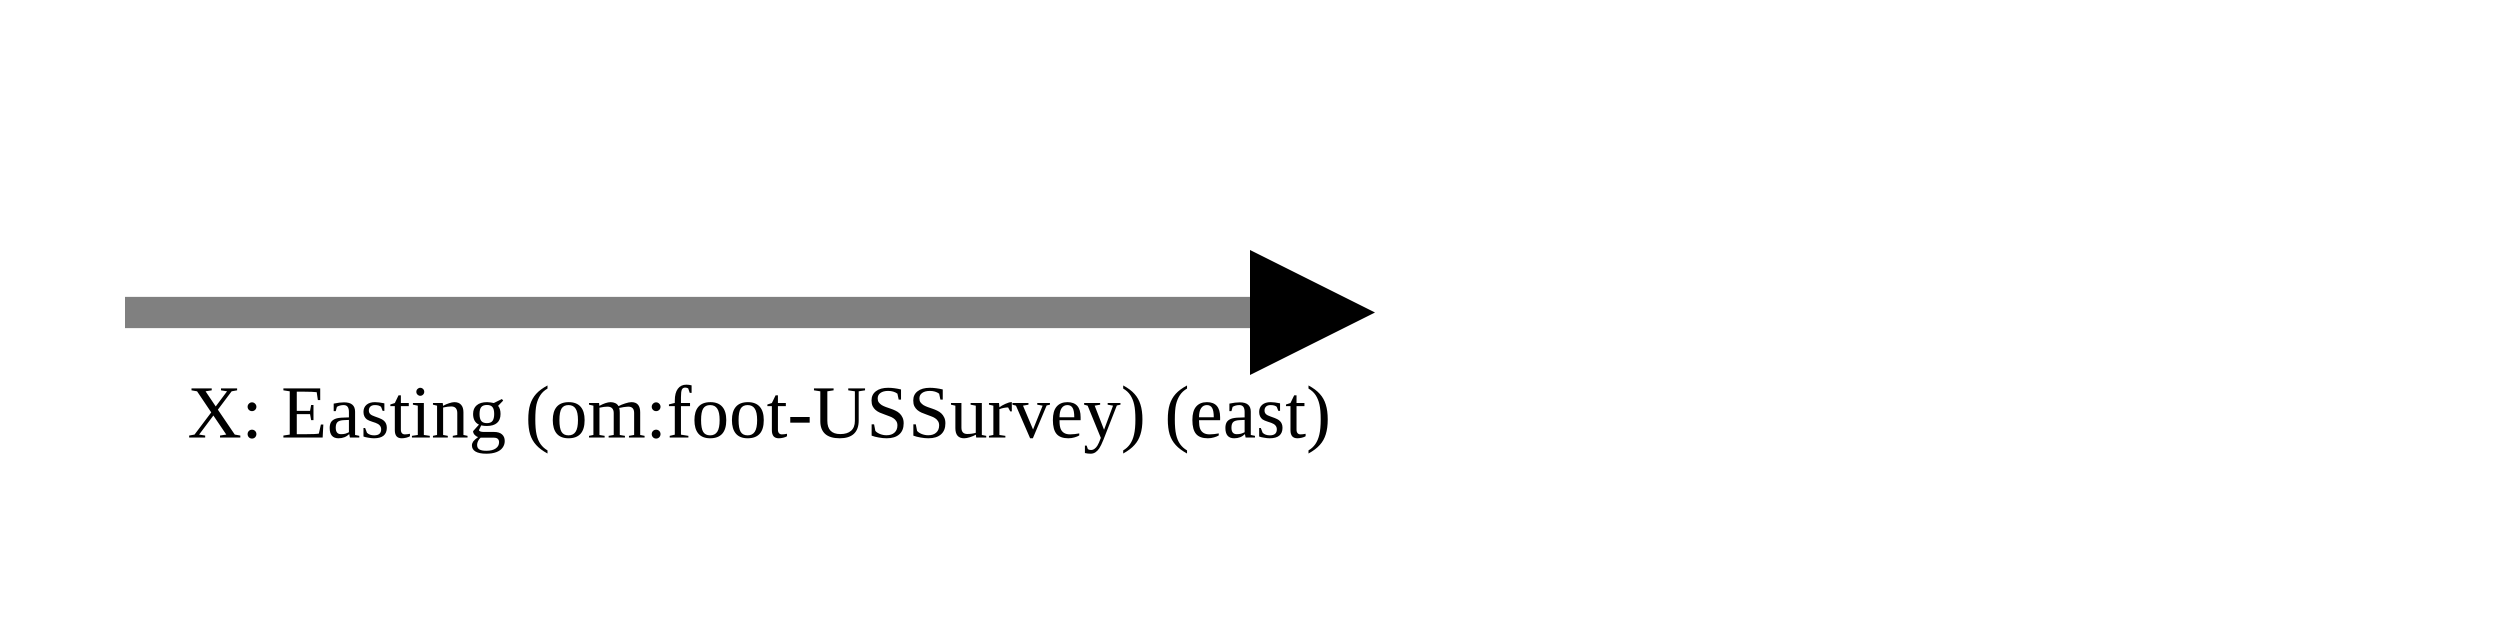
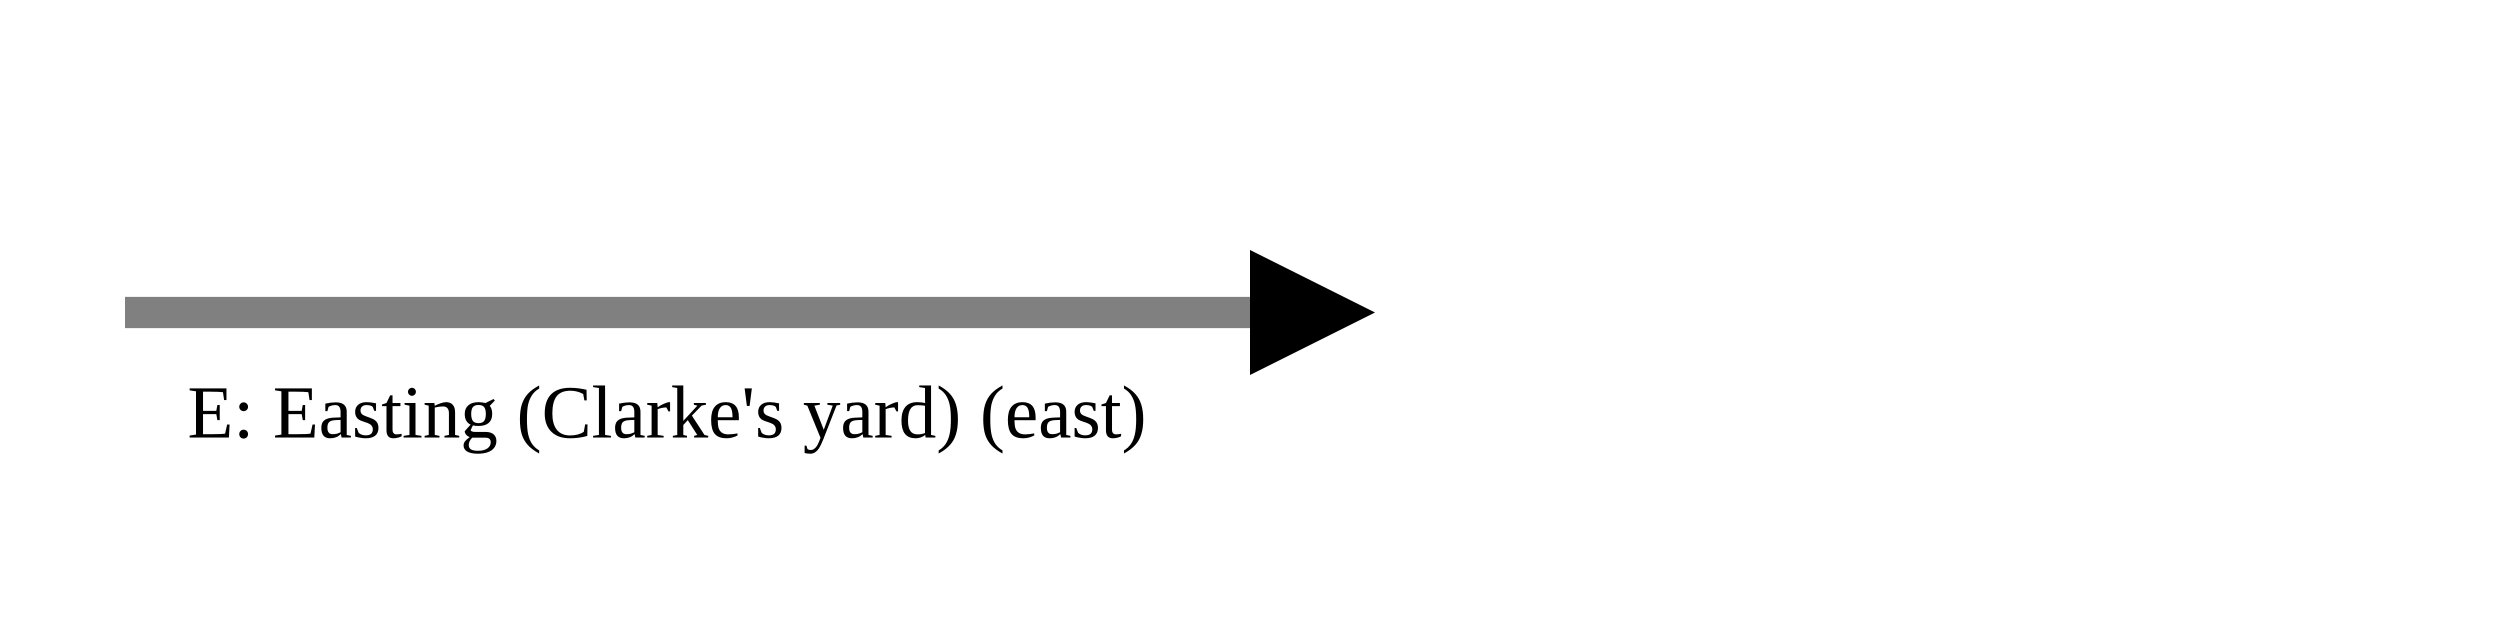
<svg xmlns="http://www.w3.org/2000/svg" version="1.1" width="400" height="100" viewbox="0 0 275 100">
  <defs>
    <marker id="arrowhead" markerWidth="10" markerHeight="7" refX="0" refY="2" orient="auto">
      <polygon points="0 0, 4 2, 0 4" />
    </marker>
  </defs>
  <line x1="20" y1="50" x2="200" y2="50" stroke="gray" stroke-width="5" marker-end="url(#arrowhead)" />
-   <text x="30" y="70" class="small">X: Easting (om:foot-USSurvey) (east)</text>
+   <text x="30" y="70" class="small">E: Easting (Clarke's yard) (east)</text>
</svg>
